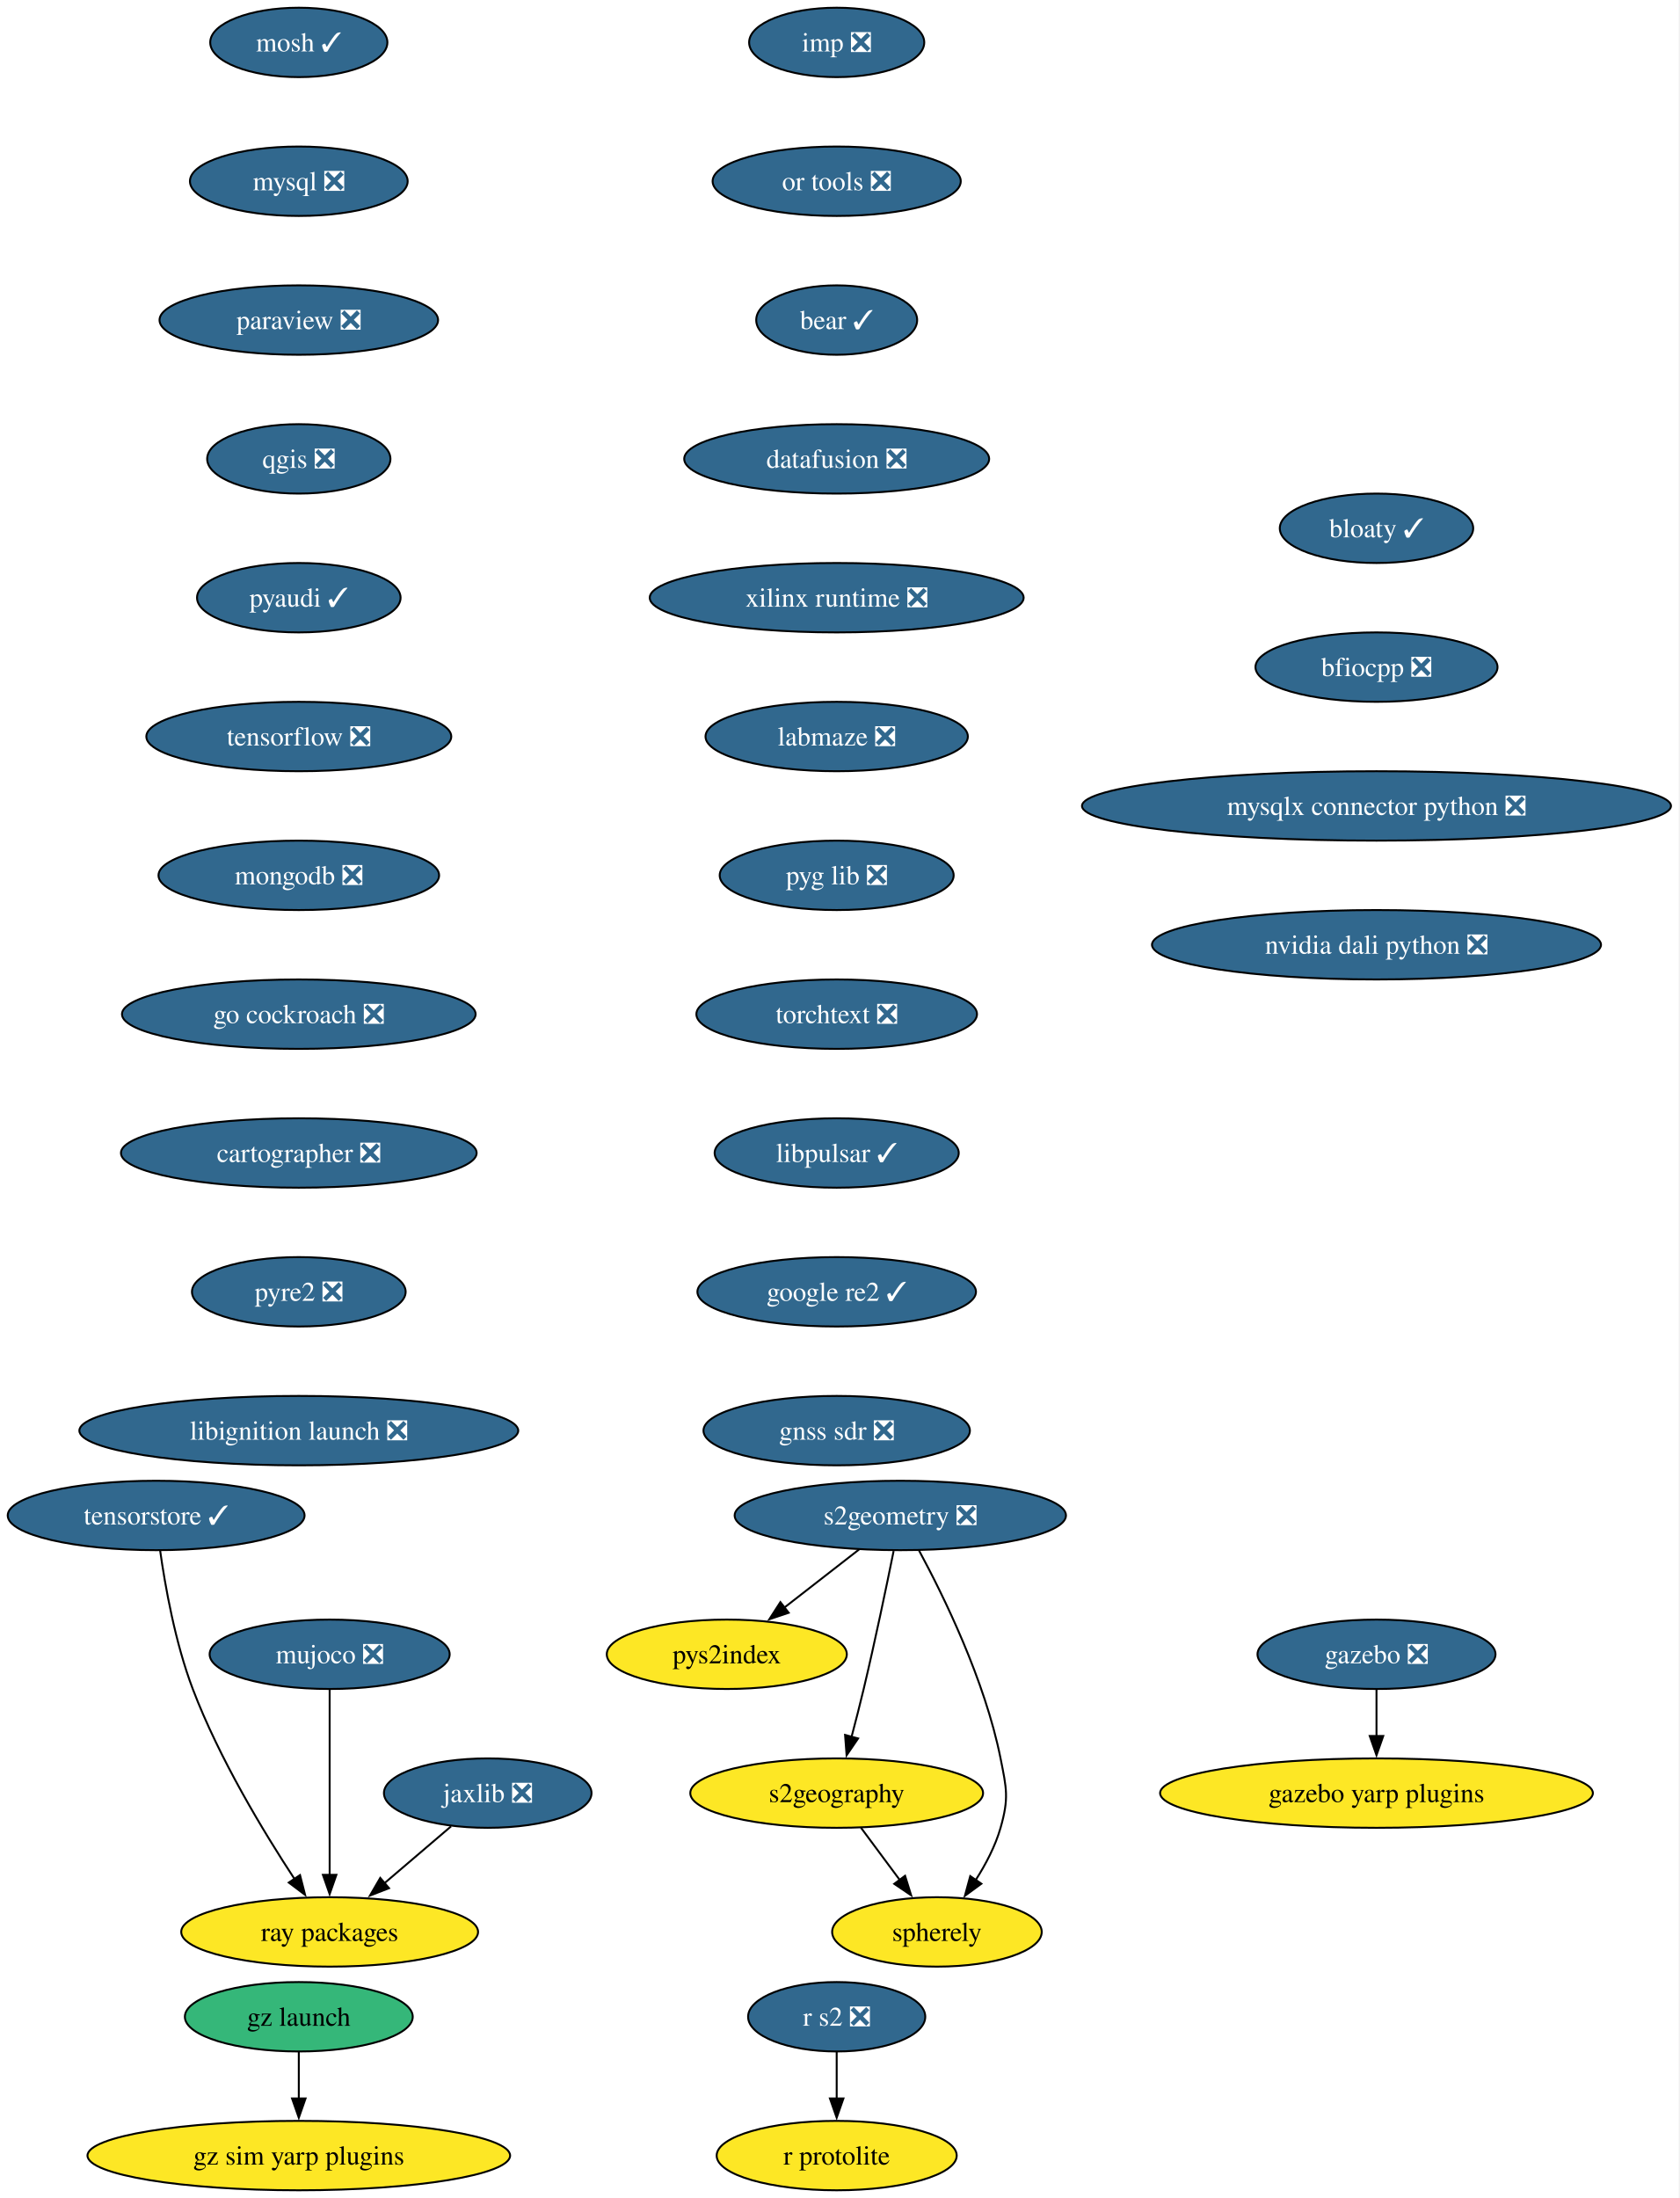
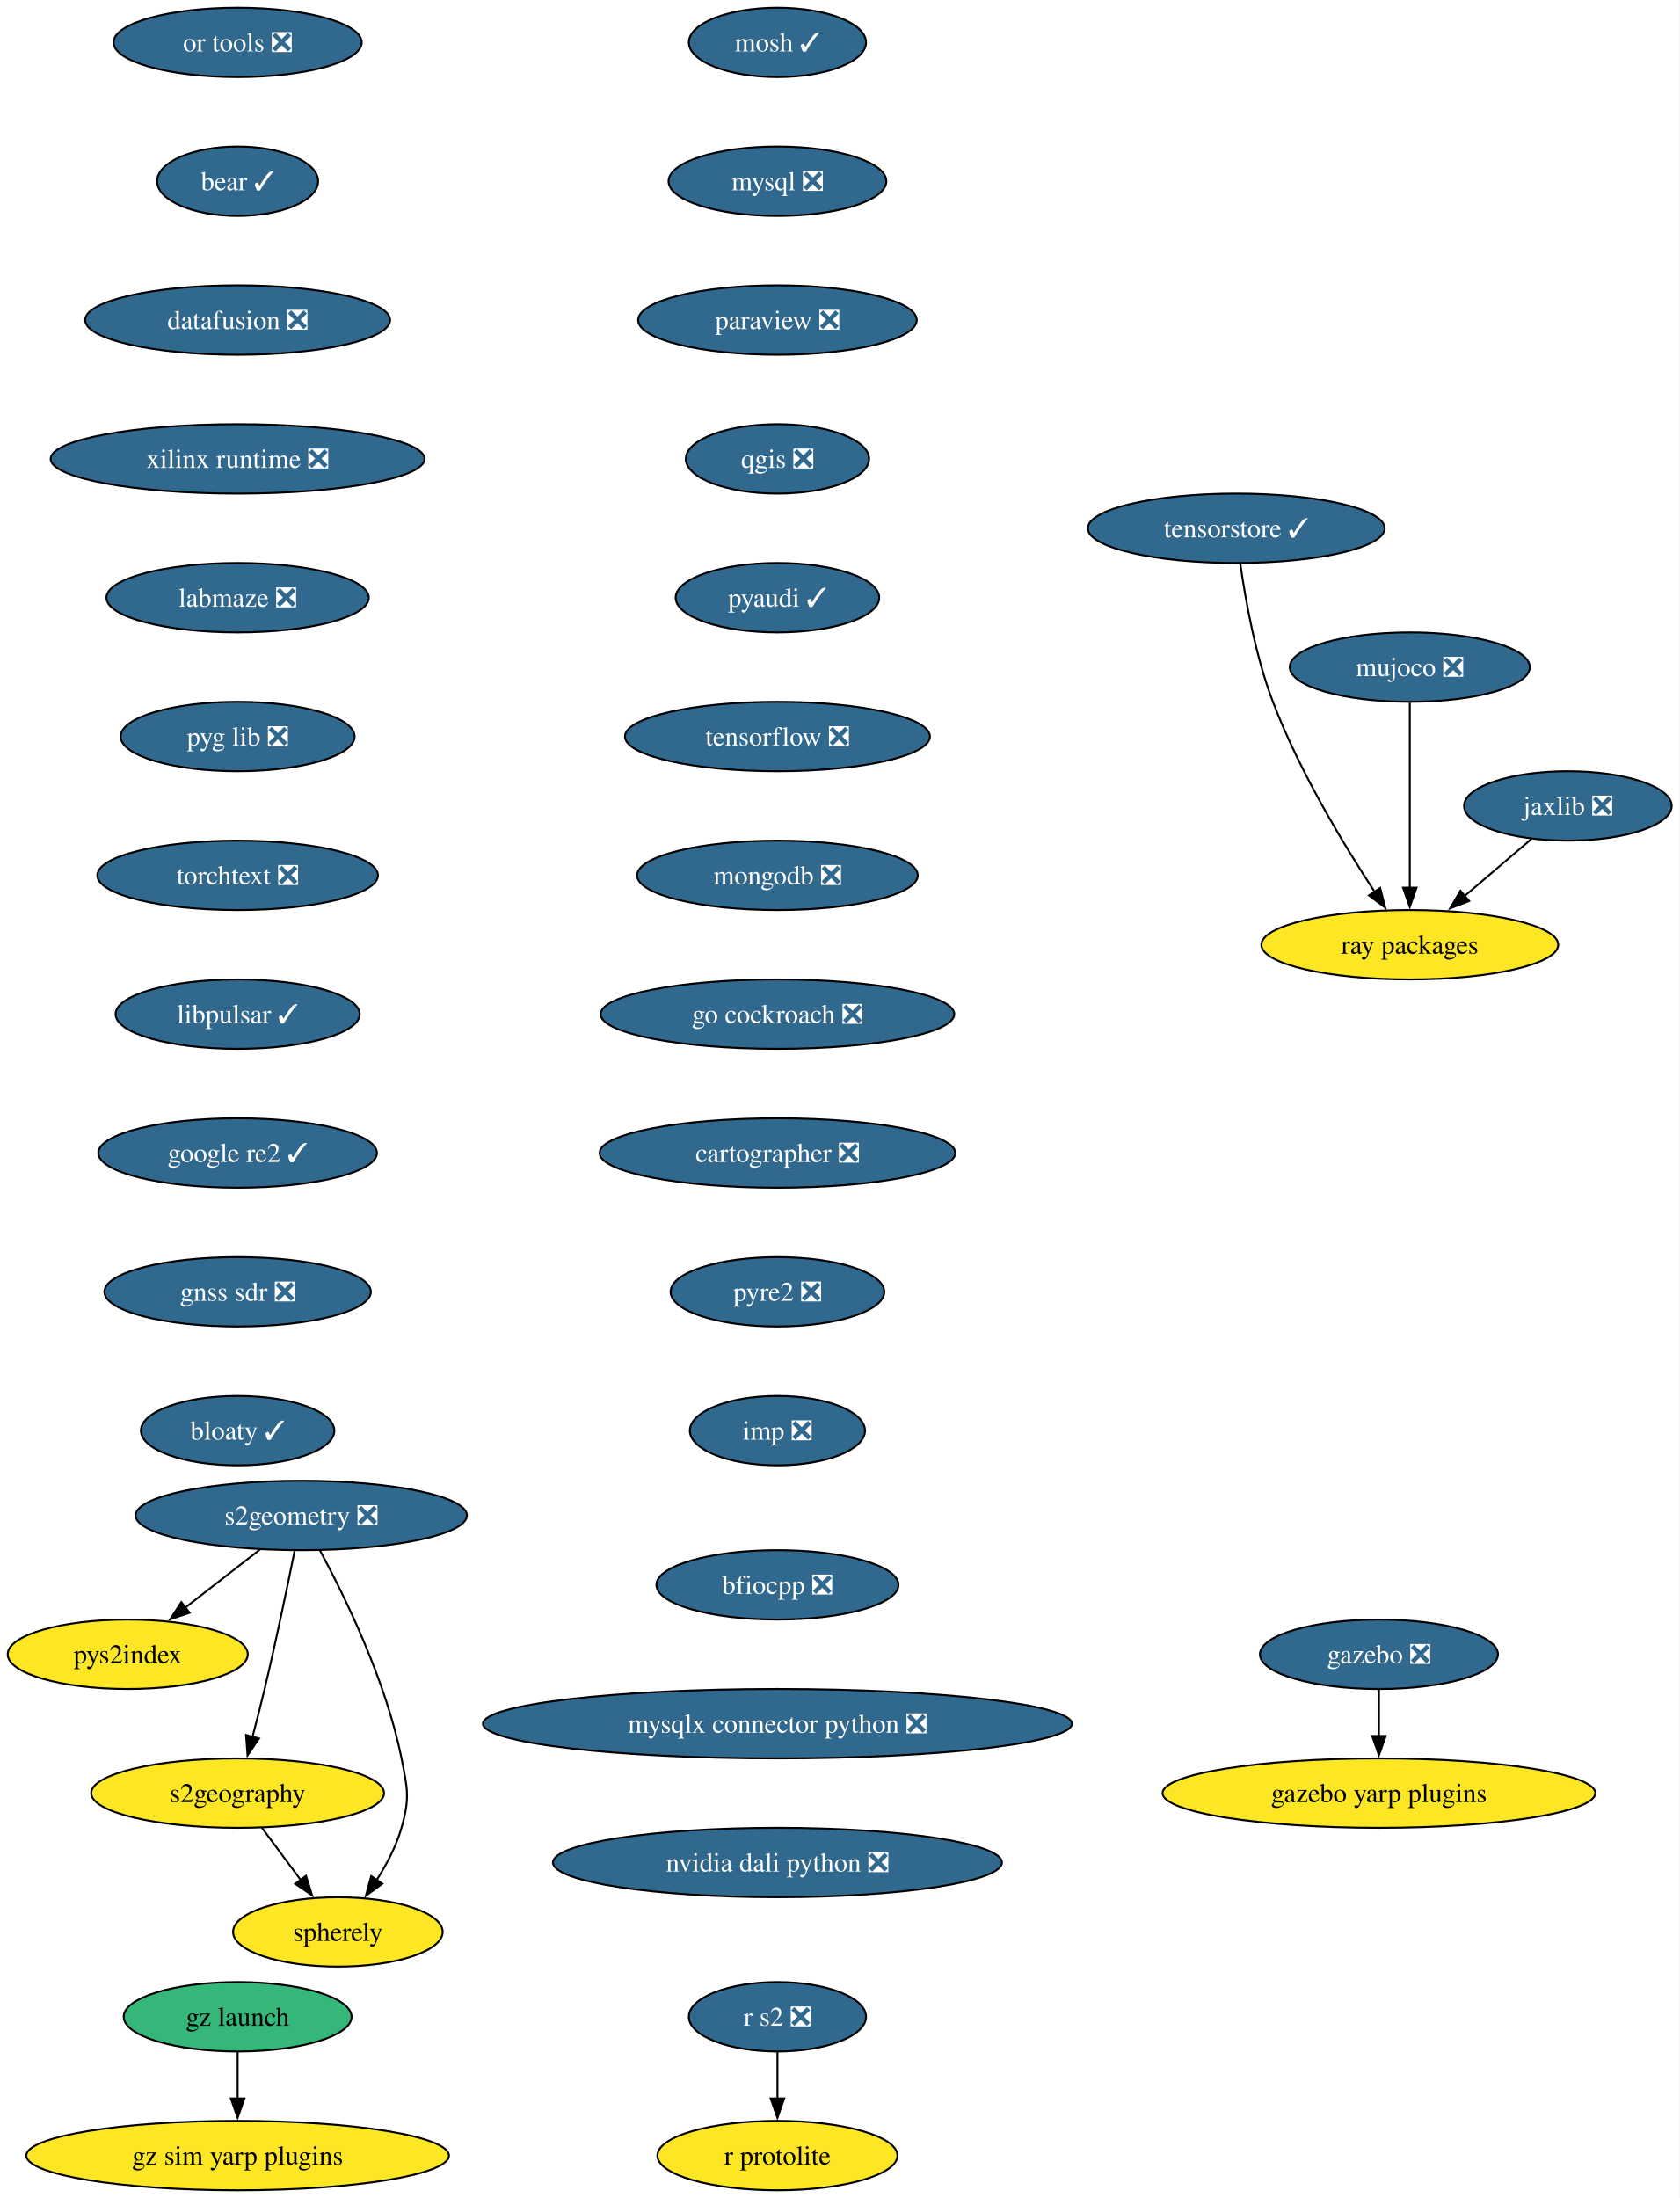
<svg xmlns="http://www.w3.org/2000/svg" xmlns:xlink="http://www.w3.org/1999/xlink" width="871pt" height="1140pt" viewBox="0.00 0.00 871.00 1140.00">
  <g id="graph0" class="graph" transform="scale(1 1) rotate(0) translate(4 1136)">
-     <polygon fill="white" stroke="none" points="-4,4 -4,-1136 866.74,-1136 866.74,4 -4,4" />
+     <polygon fill="white" stroke="none" points="-4,4 -4,-1136 867.09,-1136 867.09,4 -4,4" />
    <g id="node1" class="node">
      <g id="a_node1">
        <a xlink:href="https://github.com/conda-forge/mosh-feedstock/pull/45" xlink:title="mosh ✓">
-           <ellipse fill="#31688e" stroke="black" cx="150.99" cy="-1114" rx="45.95" ry="18" />
-           <text xml:space="preserve" text-anchor="middle" x="150.99" y="-1109.33" font-family="Times,serif" font-size="14.00" fill="white">mosh ✓</text>
+           <ellipse fill="#31688e" stroke="black" cx="399.26" cy="-1114" rx="45.95" ry="18" />
+           <text xml:space="preserve" text-anchor="middle" x="399.26" y="-1109.33" font-family="Times,serif" font-size="14.00" fill="white">mosh ✓</text>
        </a>
      </g>
    </g>
    <g id="node2" class="node">
      <g id="a_node2">
        <a xlink:href="https://github.com/conda-forge/mysql-feedstock/pull/120" xlink:title="mysql ❎">
-           <ellipse fill="#31688e" stroke="black" cx="150.99" cy="-1042" rx="56.47" ry="18" />
-           <text xml:space="preserve" text-anchor="middle" x="150.99" y="-1037.33" font-family="Times,serif" font-size="14.00" fill="white">mysql ❎</text>
+           <ellipse fill="#31688e" stroke="black" cx="399.26" cy="-1042" rx="56.47" ry="18" />
+           <text xml:space="preserve" text-anchor="middle" x="399.26" y="-1037.33" font-family="Times,serif" font-size="14.00" fill="white">mysql ❎</text>
        </a>
      </g>
    </g>
    <g id="node3" class="node">
      <g id="a_node3">
        <a xlink:href="https://github.com/conda-forge/paraview-feedstock/pull/320" xlink:title="paraview ❎">
-           <ellipse fill="#31688e" stroke="black" cx="150.99" cy="-970" rx="72.25" ry="18" />
-           <text xml:space="preserve" text-anchor="middle" x="150.99" y="-965.33" font-family="Times,serif" font-size="14.00" fill="white">paraview ❎</text>
+           <ellipse fill="#31688e" stroke="black" cx="399.26" cy="-970" rx="72.25" ry="18" />
+           <text xml:space="preserve" text-anchor="middle" x="399.26" y="-965.33" font-family="Times,serif" font-size="14.00" fill="white">paraview ❎</text>
        </a>
      </g>
    </g>
    <g id="node4" class="node">
      <g id="a_node4">
        <a xlink:href="https://github.com/conda-forge/qgis-feedstock/pull/574" xlink:title="qgis ❎">
-           <ellipse fill="#31688e" stroke="black" cx="150.99" cy="-898" rx="47.53" ry="18" />
-           <text xml:space="preserve" text-anchor="middle" x="150.99" y="-893.33" font-family="Times,serif" font-size="14.00" fill="white">qgis ❎</text>
+           <ellipse fill="#31688e" stroke="black" cx="399.26" cy="-898" rx="47.53" ry="18" />
+           <text xml:space="preserve" text-anchor="middle" x="399.26" y="-893.33" font-family="Times,serif" font-size="14.00" fill="white">qgis ❎</text>
        </a>
      </g>
    </g>
    <g id="node5" class="node">
      <g id="a_node5">
        <a xlink:href="https://github.com/conda-forge/pyaudi-feedstock/pull/55" xlink:title="pyaudi ✓">
-           <ellipse fill="#31688e" stroke="black" cx="150.99" cy="-826" rx="52.79" ry="18" />
-           <text xml:space="preserve" text-anchor="middle" x="150.99" y="-821.33" font-family="Times,serif" font-size="14.00" fill="white">pyaudi ✓</text>
+           <ellipse fill="#31688e" stroke="black" cx="399.26" cy="-826" rx="52.79" ry="18" />
+           <text xml:space="preserve" text-anchor="middle" x="399.26" y="-821.33" font-family="Times,serif" font-size="14.00" fill="white">pyaudi ✓</text>
        </a>
      </g>
    </g>
    <g id="node6" class="node">
      <g id="a_node6">
        <a xlink:href="https://github.com/conda-forge/tensorflow-feedstock/pull/473" xlink:title="tensorflow ❎">
-           <ellipse fill="#31688e" stroke="black" cx="150.99" cy="-754" rx="79.09" ry="18" />
-           <text xml:space="preserve" text-anchor="middle" x="150.99" y="-749.33" font-family="Times,serif" font-size="14.00" fill="white">tensorflow ❎</text>
+           <ellipse fill="#31688e" stroke="black" cx="399.26" cy="-754" rx="79.09" ry="18" />
+           <text xml:space="preserve" text-anchor="middle" x="399.26" y="-749.33" font-family="Times,serif" font-size="14.00" fill="white">tensorflow ❎</text>
        </a>
      </g>
    </g>
    <g id="node7" class="node">
      <g id="a_node7">
        <a xlink:href="https://github.com/conda-forge/mongodb-feedstock/pull/108" xlink:title="mongodb ❎">
-           <ellipse fill="#31688e" stroke="black" cx="150.99" cy="-682" rx="72.78" ry="18" />
-           <text xml:space="preserve" text-anchor="middle" x="150.99" y="-677.33" font-family="Times,serif" font-size="14.00" fill="white">mongodb ❎</text>
+           <ellipse fill="#31688e" stroke="black" cx="399.26" cy="-682" rx="72.78" ry="18" />
+           <text xml:space="preserve" text-anchor="middle" x="399.26" y="-677.33" font-family="Times,serif" font-size="14.00" fill="white">mongodb ❎</text>
        </a>
      </g>
    </g>
    <g id="node9" class="node">
      <g id="a_node9">
        <a xlink:href="https://github.com/conda-forge/go-cockroach-feedstock/pull/39" xlink:title="go cockroach ❎">
-           <ellipse fill="#31688e" stroke="black" cx="150.99" cy="-610" rx="91.72" ry="18" />
-           <text xml:space="preserve" text-anchor="middle" x="150.99" y="-605.33" font-family="Times,serif" font-size="14.00" fill="white">go cockroach ❎</text>
+           <ellipse fill="#31688e" stroke="black" cx="399.26" cy="-610" rx="91.72" ry="18" />
+           <text xml:space="preserve" text-anchor="middle" x="399.26" y="-605.33" font-family="Times,serif" font-size="14.00" fill="white">go cockroach ❎</text>
        </a>
      </g>
    </g>
    <g id="node8" class="node">
      <g id="a_node8">
        <a xlink:href="https://github.com/conda-forge/r-protolite-feedstock" xlink:title="r protolite">
-           <ellipse fill="#fde725" stroke="black" cx="429.99" cy="-18" rx="62.26" ry="18" />
-           <text xml:space="preserve" text-anchor="middle" x="429.99" y="-13.32" font-family="Times,serif" font-size="14.00">r protolite</text>
+           <ellipse fill="#fde725" stroke="black" cx="399.26" cy="-18" rx="62.26" ry="18" />
+           <text xml:space="preserve" text-anchor="middle" x="399.26" y="-13.32" font-family="Times,serif" font-size="14.00">r protolite</text>
        </a>
      </g>
    </g>
    <g id="node14" class="node">
      <g id="a_node14">
        <a xlink:href="https://github.com/conda-forge/cartographer-feedstock/pull/81" xlink:title="cartographer ❎">
-           <ellipse fill="#31688e" stroke="black" cx="150.99" cy="-538" rx="92.25" ry="18" />
-           <text xml:space="preserve" text-anchor="middle" x="150.99" y="-533.33" font-family="Times,serif" font-size="14.00" fill="white">cartographer ❎</text>
+           <ellipse fill="#31688e" stroke="black" cx="399.26" cy="-538" rx="92.25" ry="18" />
+           <text xml:space="preserve" text-anchor="middle" x="399.26" y="-533.33" font-family="Times,serif" font-size="14.00" fill="white">cartographer ❎</text>
        </a>
      </g>
    </g>
    <g id="node10" class="node">
      <g id="a_node10">
        <a xlink:href="https://github.com/conda-forge/jaxlib-feedstock/pull/337" xlink:title="jaxlib ❎">
-           <ellipse fill="#31688e" stroke="black" cx="248.99" cy="-206" rx="53.84" ry="18" />
-           <text xml:space="preserve" text-anchor="middle" x="248.99" y="-201.33" font-family="Times,serif" font-size="14.00" fill="white">jaxlib ❎</text>
+           <ellipse fill="#31688e" stroke="black" cx="809.26" cy="-718" rx="53.84" ry="18" />
+           <text xml:space="preserve" text-anchor="middle" x="809.26" y="-713.33" font-family="Times,serif" font-size="14.00" fill="white">jaxlib ❎</text>
        </a>
      </g>
    </g>
    <g id="node11" class="node">
      <g id="a_node11">
        <a xlink:href="https://github.com/conda-forge/ray-packages-feedstock" xlink:title="ray packages">
-           <ellipse fill="#fde725" stroke="black" cx="166.99" cy="-134" rx="76.99" ry="18" />
-           <text xml:space="preserve" text-anchor="middle" x="166.99" y="-129.32" font-family="Times,serif" font-size="14.00">ray packages</text>
+           <ellipse fill="#fde725" stroke="black" cx="727.26" cy="-646" rx="76.99" ry="18" />
+           <text xml:space="preserve" text-anchor="middle" x="727.26" y="-641.33" font-family="Times,serif" font-size="14.00">ray packages</text>
        </a>
      </g>
    </g>
    <g id="edge8" class="edge">
-       <path fill="none" stroke="black" d="M229.97,-188.76C219.64,-179.95 206.67,-168.87 195.18,-159.07" />
-       <polygon fill="black" stroke="black" points="197.79,-156.69 187.91,-152.86 193.24,-162.02 197.79,-156.69" />
+       <path fill="none" stroke="black" d="M790.24,-700.76C779.91,-691.95 766.93,-680.87 755.45,-671.07" />
+       <polygon fill="black" stroke="black" points="758.06,-668.69 748.18,-664.86 753.51,-674.02 758.06,-668.69" />
    </g>
    <g id="node12" class="node">
      <g id="a_node12">
        <a xlink:href="https://github.com/conda-forge/gazebo-feedstock/pull/257" xlink:title="gazebo ❎">
-           <ellipse fill="#31688e" stroke="black" cx="709.99" cy="-278" rx="61.73" ry="18" />
-           <text xml:space="preserve" text-anchor="middle" x="709.99" y="-273.32" font-family="Times,serif" font-size="14.00" fill="white">gazebo ❎</text>
+           <ellipse fill="#31688e" stroke="black" cx="711.26" cy="-278" rx="61.73" ry="18" />
+           <text xml:space="preserve" text-anchor="middle" x="711.26" y="-273.32" font-family="Times,serif" font-size="14.00" fill="white">gazebo ❎</text>
        </a>
      </g>
    </g>
    <g id="node13" class="node">
      <g id="a_node13">
        <a xlink:href="https://github.com/conda-forge/gazebo-yarp-plugins-feedstock" xlink:title="gazebo yarp plugins">
-           <ellipse fill="#fde725" stroke="black" cx="709.99" cy="-206" rx="112.24" ry="18" />
-           <text xml:space="preserve" text-anchor="middle" x="709.99" y="-201.32" font-family="Times,serif" font-size="14.00">gazebo yarp plugins</text>
+           <ellipse fill="#fde725" stroke="black" cx="711.26" cy="-206" rx="112.24" ry="18" />
+           <text xml:space="preserve" text-anchor="middle" x="711.26" y="-201.32" font-family="Times,serif" font-size="14.00">gazebo yarp plugins</text>
        </a>
      </g>
    </g>
    <g id="edge9" class="edge">
-       <path fill="none" stroke="black" d="M709.99,-259.7C709.99,-252.41 709.99,-243.73 709.99,-235.54" />
-       <polygon fill="black" stroke="black" points="713.49,-235.62 709.99,-225.62 706.49,-235.62 713.49,-235.62" />
+       <path fill="none" stroke="black" d="M711.26,-259.7C711.26,-252.41 711.26,-243.73 711.26,-235.54" />
+       <polygon fill="black" stroke="black" points="714.76,-235.62 711.26,-225.62 707.76,-235.62 714.76,-235.62" />
    </g>
    <g id="node15" class="node">
      <g id="a_node15">
        <a xlink:href="https://github.com/conda-forge/pyre2-feedstock/pull/41" xlink:title="pyre2 ❎">
-           <ellipse fill="#31688e" stroke="black" cx="150.99" cy="-466" rx="55.42" ry="18" />
-           <text xml:space="preserve" text-anchor="middle" x="150.99" y="-461.32" font-family="Times,serif" font-size="14.00" fill="white">pyre2 ❎</text>
+           <ellipse fill="#31688e" stroke="black" cx="399.26" cy="-466" rx="55.42" ry="18" />
+           <text xml:space="preserve" text-anchor="middle" x="399.26" y="-461.32" font-family="Times,serif" font-size="14.00" fill="white">pyre2 ❎</text>
        </a>
      </g>
    </g>
    <g id="node20" class="node">
      <g id="a_node20">
-         <a xlink:href="https://github.com/conda-forge/libignition-launch-feedstock/pull/36" xlink:title="libignition launch ❎">
-           <ellipse fill="#31688e" stroke="black" cx="150.99" cy="-394" rx="113.82" ry="18" />
-           <text xml:space="preserve" text-anchor="middle" x="150.99" y="-389.32" font-family="Times,serif" font-size="14.00" fill="white">libignition launch ❎</text>
+         <a xlink:href="https://github.com/conda-forge/imp-feedstock/pull/72" xlink:title="imp ❎">
+           <ellipse fill="#31688e" stroke="black" cx="399.26" cy="-394" rx="45.42" ry="18" />
+           <text xml:space="preserve" text-anchor="middle" x="399.26" y="-389.32" font-family="Times,serif" font-size="14.00" fill="white">imp ❎</text>
        </a>
      </g>
    </g>
    <g id="node16" class="node">
      <g id="a_node16">
        <a xlink:href="https://github.com/conda-forge/s2geometry-feedstock/pull/34" xlink:title="s2geometry ❎">
-           <ellipse fill="#31688e" stroke="black" cx="462.99" cy="-350" rx="85.93" ry="18" />
-           <text xml:space="preserve" text-anchor="middle" x="462.99" y="-345.32" font-family="Times,serif" font-size="14.00" fill="white">s2geometry ❎</text>
+           <ellipse fill="#31688e" stroke="black" cx="152.26" cy="-350" rx="85.93" ry="18" />
+           <text xml:space="preserve" text-anchor="middle" x="152.26" y="-345.32" font-family="Times,serif" font-size="14.00" fill="white">s2geometry ❎</text>
        </a>
      </g>
    </g>
    <g id="node17" class="node">
      <g id="a_node17">
        <a xlink:href="https://github.com/conda-forge/pys2index-feedstock" xlink:title="pys2index">
-           <ellipse fill="#fde725" stroke="black" cx="372.99" cy="-278" rx="62.26" ry="18" />
-           <text xml:space="preserve" text-anchor="middle" x="372.99" y="-273.32" font-family="Times,serif" font-size="14.00">pys2index</text>
+           <ellipse fill="#fde725" stroke="black" cx="62.26" cy="-278" rx="62.26" ry="18" />
+           <text xml:space="preserve" text-anchor="middle" x="62.26" y="-273.32" font-family="Times,serif" font-size="14.00">pys2index</text>
        </a>
      </g>
    </g>
    <g id="edge12" class="edge">
-       <path fill="none" stroke="black" d="M441.66,-332.41C430.03,-323.37 415.45,-312.03 402.73,-302.13" />
-       <polygon fill="black" stroke="black" points="405.09,-299.53 395.05,-296.16 400.79,-305.06 405.09,-299.53" />
+       <path fill="none" stroke="black" d="M130.93,-332.41C119.3,-323.37 104.72,-312.03 91.99,-302.13" />
+       <polygon fill="black" stroke="black" points="94.36,-299.53 84.32,-296.16 90.06,-305.06 94.36,-299.53" />
    </g>
    <g id="node18" class="node">
      <g id="a_node18">
        <a xlink:href="https://github.com/conda-forge/s2geography-feedstock" xlink:title="s2geography">
-           <ellipse fill="#fde725" stroke="black" cx="429.99" cy="-206" rx="75.94" ry="18" />
-           <text xml:space="preserve" text-anchor="middle" x="429.99" y="-201.33" font-family="Times,serif" font-size="14.00">s2geography</text>
+           <ellipse fill="#fde725" stroke="black" cx="119.26" cy="-206" rx="75.94" ry="18" />
+           <text xml:space="preserve" text-anchor="middle" x="119.26" y="-201.33" font-family="Times,serif" font-size="14.00">s2geography</text>
        </a>
      </g>
    </g>
    <g id="edge13" class="edge">
-       <path fill="none" stroke="black" d="M459.52,-331.55C455.89,-313.57 449.89,-284.74 443.99,-260 442.06,-251.91 439.82,-243.18 437.7,-235.17" />
-       <polygon fill="black" stroke="black" points="441.1,-234.35 435.13,-225.6 434.34,-236.16 441.1,-234.35" />
+       <path fill="none" stroke="black" d="M148.79,-331.55C145.15,-313.57 139.16,-284.74 133.26,-260 131.33,-251.91 129.08,-243.18 126.97,-235.17" />
+       <polygon fill="black" stroke="black" points="130.37,-234.35 124.4,-225.6 123.61,-236.16 130.37,-234.35" />
    </g>
    <g id="node19" class="node">
      <g id="a_node19">
        <a xlink:href="https://github.com/conda-forge/spherely-feedstock" xlink:title="spherely">
-           <ellipse fill="#fde725" stroke="black" cx="481.99" cy="-134" rx="54.36" ry="18" />
-           <text xml:space="preserve" text-anchor="middle" x="481.99" y="-129.32" font-family="Times,serif" font-size="14.00">spherely</text>
+           <ellipse fill="#fde725" stroke="black" cx="171.26" cy="-134" rx="54.36" ry="18" />
+           <text xml:space="preserve" text-anchor="middle" x="171.26" y="-129.32" font-family="Times,serif" font-size="14.00">spherely</text>
        </a>
      </g>
    </g>
    <g id="edge14" class="edge">
-       <path fill="none" stroke="black" d="M472.67,-331.89C485.35,-308.44 506.89,-264.57 514.99,-224 518.12,-208.31 519.39,-203.38 514.99,-188 512.28,-178.52 507.32,-169.08 502.06,-160.85" />
-       <polygon fill="black" stroke="black" points="505.04,-159 496.49,-152.74 499.27,-162.96 505.04,-159" />
+       <path fill="none" stroke="black" d="M161.94,-331.89C174.61,-308.44 196.16,-264.57 204.26,-224 207.39,-208.31 208.65,-203.38 204.26,-188 201.55,-178.52 196.59,-169.08 191.33,-160.85" />
+       <polygon fill="black" stroke="black" points="194.31,-159 185.75,-152.74 188.54,-162.96 194.31,-159" />
    </g>
    <g id="edge15" class="edge">
-       <path fill="none" stroke="black" d="M442.58,-188.05C448.64,-179.89 456.05,-169.91 462.8,-160.82" />
-       <polygon fill="black" stroke="black" points="465.46,-163.12 468.61,-153 459.84,-158.94 465.46,-163.12" />
+       <path fill="none" stroke="black" d="M131.84,-188.05C137.91,-179.89 145.32,-169.91 152.07,-160.82" />
+       <polygon fill="black" stroke="black" points="154.73,-163.12 157.88,-153 149.11,-158.94 154.73,-163.12" />
    </g>
    <g id="node21" class="node">
      <g id="a_node21">
        <a xlink:href="https://github.com/conda-forge/r-s2-feedstock/pull/25" xlink:title="r s2 ❎">
-           <ellipse fill="#31688e" stroke="black" cx="429.99" cy="-90" rx="45.95" ry="18" />
-           <text xml:space="preserve" text-anchor="middle" x="429.99" y="-85.33" font-family="Times,serif" font-size="14.00" fill="white">r s2 ❎</text>
+           <ellipse fill="#31688e" stroke="black" cx="399.26" cy="-90" rx="45.95" ry="18" />
+           <text xml:space="preserve" text-anchor="middle" x="399.26" y="-85.33" font-family="Times,serif" font-size="14.00" fill="white">r s2 ❎</text>
        </a>
      </g>
    </g>
    <g id="edge17" class="edge">
-       <path fill="none" stroke="black" d="M429.99,-71.7C429.99,-64.41 429.99,-55.73 429.99,-47.54" />
-       <polygon fill="black" stroke="black" points="433.49,-47.62 429.99,-37.62 426.49,-47.62 433.49,-47.62" />
+       <path fill="none" stroke="black" d="M399.26,-71.7C399.26,-64.41 399.26,-55.73 399.26,-47.54" />
+       <polygon fill="black" stroke="black" points="402.76,-47.62 399.26,-37.62 395.76,-47.62 402.76,-47.62" />
    </g>
    <g id="node22" class="node">
      <g id="a_node22">
-         <a xlink:href="https://github.com/conda-forge/imp-feedstock/pull/72" xlink:title="imp ❎">
-           <ellipse fill="#31688e" stroke="black" cx="429.99" cy="-1114" rx="45.42" ry="18" />
-           <text xml:space="preserve" text-anchor="middle" x="429.99" y="-1109.33" font-family="Times,serif" font-size="14.00" fill="white">imp ❎</text>
+         <a xlink:href="https://github.com/conda-forge/or-tools-feedstock/pull/69" xlink:title="or tools ❎">
+           <ellipse fill="#31688e" stroke="black" cx="119.26" cy="-1114" rx="64.36" ry="18" />
+           <text xml:space="preserve" text-anchor="middle" x="119.26" y="-1109.33" font-family="Times,serif" font-size="14.00" fill="white">or tools ❎</text>
        </a>
      </g>
    </g>
    <g id="node23" class="node">
      <g id="a_node23">
-         <a xlink:href="https://github.com/conda-forge/or-tools-feedstock/pull/69" xlink:title="or tools ❎">
-           <ellipse fill="#31688e" stroke="black" cx="429.99" cy="-1042" rx="64.36" ry="18" />
-           <text xml:space="preserve" text-anchor="middle" x="429.99" y="-1037.33" font-family="Times,serif" font-size="14.00" fill="white">or tools ❎</text>
+         <a xlink:href="https://github.com/conda-forge/bear-feedstock/pull/62" xlink:title="bear ✓">
+           <ellipse fill="#31688e" stroke="black" cx="119.26" cy="-1042" rx="41.74" ry="18" />
+           <text xml:space="preserve" text-anchor="middle" x="119.26" y="-1037.33" font-family="Times,serif" font-size="14.00" fill="white">bear ✓</text>
        </a>
      </g>
    </g>
    <g id="node24" class="node">
      <g id="a_node24">
-         <a xlink:href="https://github.com/conda-forge/bear-feedstock/pull/62" xlink:title="bear ✓">
-           <ellipse fill="#31688e" stroke="black" cx="429.99" cy="-970" rx="41.74" ry="18" />
-           <text xml:space="preserve" text-anchor="middle" x="429.99" y="-965.33" font-family="Times,serif" font-size="14.00" fill="white">bear ✓</text>
+         <a xlink:href="https://github.com/conda-forge/datafusion-feedstock/pull/77" xlink:title="datafusion ❎">
+           <ellipse fill="#31688e" stroke="black" cx="119.26" cy="-970" rx="79.09" ry="18" />
+           <text xml:space="preserve" text-anchor="middle" x="119.26" y="-965.33" font-family="Times,serif" font-size="14.00" fill="white">datafusion ❎</text>
        </a>
      </g>
    </g>
    <g id="node25" class="node">
      <g id="a_node25">
-         <a xlink:href="https://github.com/conda-forge/datafusion-feedstock/pull/77" xlink:title="datafusion ❎">
-           <ellipse fill="#31688e" stroke="black" cx="429.99" cy="-898" rx="79.09" ry="18" />
-           <text xml:space="preserve" text-anchor="middle" x="429.99" y="-893.33" font-family="Times,serif" font-size="14.00" fill="white">datafusion ❎</text>
+         <a xlink:href="https://github.com/conda-forge/xilinx-runtime-feedstock/pull/47" xlink:title="xilinx runtime ❎">
+           <ellipse fill="#31688e" stroke="black" cx="119.26" cy="-898" rx="96.98" ry="18" />
+           <text xml:space="preserve" text-anchor="middle" x="119.26" y="-893.33" font-family="Times,serif" font-size="14.00" fill="white">xilinx runtime ❎</text>
+         </a>
+       </g>
+     </g>
+     <g id="node27" class="node">
+       <g id="a_node27">
+         <a xlink:href="https://github.com/conda-forge/labmaze-feedstock/pull/19" xlink:title="labmaze ❎">
+           <ellipse fill="#31688e" stroke="black" cx="119.26" cy="-826" rx="68.04" ry="18" />
+           <text xml:space="preserve" text-anchor="middle" x="119.26" y="-821.33" font-family="Times,serif" font-size="14.00" fill="white">labmaze ❎</text>
        </a>
      </g>
    </g>
    <g id="node26" class="node">
      <g id="a_node26">
-         <a xlink:href="https://github.com/conda-forge/xilinx-runtime-feedstock/pull/47" xlink:title="xilinx runtime ❎">
-           <ellipse fill="#31688e" stroke="black" cx="429.99" cy="-826" rx="96.98" ry="18" />
-           <text xml:space="preserve" text-anchor="middle" x="429.99" y="-821.33" font-family="Times,serif" font-size="14.00" fill="white">xilinx runtime ❎</text>
+         <a xlink:href="https://github.com/conda-forge/mujoco-feedstock/pull/107" xlink:title="mujoco ❎">
+           <ellipse fill="#31688e" stroke="black" cx="727.26" cy="-790" rx="62.26" ry="18" />
+           <text xml:space="preserve" text-anchor="middle" x="727.26" y="-785.33" font-family="Times,serif" font-size="14.00" fill="white">mujoco ❎</text>
+         </a>
+       </g>
+     </g>
+     <g id="edge21" class="edge">
+       <path fill="none" stroke="black" d="M727.26,-771.59C727.26,-747.61 727.26,-704.14 727.26,-675.42" />
+       <polygon fill="black" stroke="black" points="730.76,-675.62 727.26,-665.62 723.76,-675.62 730.76,-675.62" />
+     </g>
+     <g id="node30" class="node">
+       <g id="a_node30">
+         <a xlink:href="https://github.com/conda-forge/pyg-lib-feedstock/pull/47" xlink:title="pyg lib ❎">
+           <ellipse fill="#31688e" stroke="black" cx="119.26" cy="-754" rx="60.68" ry="18" />
+           <text xml:space="preserve" text-anchor="middle" x="119.26" y="-749.33" font-family="Times,serif" font-size="14.00" fill="white">pyg lib ❎</text>
        </a>
      </g>
    </g>
    <g id="node28" class="node">
      <g id="a_node28">
-         <a xlink:href="https://github.com/conda-forge/labmaze-feedstock/pull/19" xlink:title="labmaze ❎">
-           <ellipse fill="#31688e" stroke="black" cx="429.99" cy="-754" rx="68.04" ry="18" />
-           <text xml:space="preserve" text-anchor="middle" x="429.99" y="-749.33" font-family="Times,serif" font-size="14.00" fill="white">labmaze ❎</text>
-         </a>
-       </g>
-     </g>
-     <g id="node27" class="node">
-       <g id="a_node27">
-         <a xlink:href="https://github.com/conda-forge/mujoco-feedstock/pull/107" xlink:title="mujoco ❎">
-           <ellipse fill="#31688e" stroke="black" cx="166.99" cy="-278" rx="62.26" ry="18" />
-           <text xml:space="preserve" text-anchor="middle" x="166.99" y="-273.32" font-family="Times,serif" font-size="14.00" fill="white">mujoco ❎</text>
-         </a>
-       </g>
-     </g>
-     <g id="edge22" class="edge">
-       <path fill="none" stroke="black" d="M166.99,-259.59C166.99,-235.61 166.99,-192.14 166.99,-163.42" />
-       <polygon fill="black" stroke="black" points="170.49,-163.62 166.99,-153.62 163.49,-163.62 170.49,-163.62" />
+         <a xlink:href="https://github.com/conda-forge/gz-launch-feedstock" xlink:title="gz launch">
+           <ellipse fill="#35b779" stroke="black" cx="119.26" cy="-90" rx="59.1" ry="18" />
+           <text xml:space="preserve" text-anchor="middle" x="119.26" y="-85.33" font-family="Times,serif" font-size="14.00">gz launch</text>
+         </a>
+       </g>
+     </g>
+     <g id="node29" class="node">
+       <g id="a_node29">
+         <a xlink:href="https://github.com/conda-forge/gz-sim-yarp-plugins-feedstock" xlink:title="gz sim yarp plugins">
+           <ellipse fill="#fde725" stroke="black" cx="119.26" cy="-18" rx="109.61" ry="18" />
+           <text xml:space="preserve" text-anchor="middle" x="119.26" y="-13.32" font-family="Times,serif" font-size="14.00">gz sim yarp plugins</text>
+         </a>
+       </g>
+     </g>
+     <g id="edge23" class="edge">
+       <path fill="none" stroke="black" d="M119.26,-71.7C119.26,-64.41 119.26,-55.73 119.26,-47.54" />
+       <polygon fill="black" stroke="black" points="122.76,-47.62 119.26,-37.62 115.76,-47.62 122.76,-47.62" />
    </g>
    <g id="node31" class="node">
      <g id="a_node31">
-         <a xlink:href="https://github.com/conda-forge/pyg-lib-feedstock/pull/47" xlink:title="pyg lib ❎">
-           <ellipse fill="#31688e" stroke="black" cx="429.99" cy="-682" rx="60.68" ry="18" />
-           <text xml:space="preserve" text-anchor="middle" x="429.99" y="-677.33" font-family="Times,serif" font-size="14.00" fill="white">pyg lib ❎</text>
-         </a>
-       </g>
-     </g>
-     <g id="node29" class="node">
-       <g id="a_node29">
-         <a xlink:href="https://github.com/conda-forge/gz-launch-feedstock" xlink:title="gz launch">
-           <ellipse fill="#35b779" stroke="black" cx="150.99" cy="-90" rx="59.1" ry="18" />
-           <text xml:space="preserve" text-anchor="middle" x="150.99" y="-85.33" font-family="Times,serif" font-size="14.00">gz launch</text>
-         </a>
-       </g>
-     </g>
-     <g id="node30" class="node">
-       <g id="a_node30">
-         <a xlink:href="https://github.com/conda-forge/gz-sim-yarp-plugins-feedstock" xlink:title="gz sim yarp plugins">
-           <ellipse fill="#fde725" stroke="black" cx="150.99" cy="-18" rx="109.61" ry="18" />
-           <text xml:space="preserve" text-anchor="middle" x="150.99" y="-13.32" font-family="Times,serif" font-size="14.00">gz sim yarp plugins</text>
-         </a>
-       </g>
-     </g>
-     <g id="edge24" class="edge">
-       <path fill="none" stroke="black" d="M150.99,-71.7C150.99,-64.41 150.99,-55.73 150.99,-47.54" />
-       <polygon fill="black" stroke="black" points="154.49,-47.62 150.99,-37.62 147.49,-47.62 154.49,-47.62" />
+         <a xlink:href="https://github.com/conda-forge/torchtext-feedstock/pull/38" xlink:title="torchtext ❎">
+           <ellipse fill="#31688e" stroke="black" cx="119.26" cy="-682" rx="72.78" ry="18" />
+           <text xml:space="preserve" text-anchor="middle" x="119.26" y="-677.33" font-family="Times,serif" font-size="14.00" fill="white">torchtext ❎</text>
+         </a>
+       </g>
    </g>
    <g id="node32" class="node">
      <g id="a_node32">
-         <a xlink:href="https://github.com/conda-forge/torchtext-feedstock/pull/38" xlink:title="torchtext ❎">
-           <ellipse fill="#31688e" stroke="black" cx="429.99" cy="-610" rx="72.78" ry="18" />
-           <text xml:space="preserve" text-anchor="middle" x="429.99" y="-605.33" font-family="Times,serif" font-size="14.00" fill="white">torchtext ❎</text>
+         <a xlink:href="https://github.com/conda-forge/libpulsar-feedstock/pull/36" xlink:title="libpulsar ✓">
+           <ellipse fill="#31688e" stroke="black" cx="119.26" cy="-610" rx="63.31" ry="18" />
+           <text xml:space="preserve" text-anchor="middle" x="119.26" y="-605.33" font-family="Times,serif" font-size="14.00" fill="white">libpulsar ✓</text>
        </a>
      </g>
    </g>
    <g id="node33" class="node">
      <g id="a_node33">
-         <a xlink:href="https://github.com/conda-forge/libpulsar-feedstock/pull/36" xlink:title="libpulsar ✓">
-           <ellipse fill="#31688e" stroke="black" cx="429.99" cy="-538" rx="63.31" ry="18" />
-           <text xml:space="preserve" text-anchor="middle" x="429.99" y="-533.33" font-family="Times,serif" font-size="14.00" fill="white">libpulsar ✓</text>
+         <a xlink:href="https://github.com/conda-forge/google-re2-feedstock/pull/22" xlink:title="google re2 ✓">
+           <ellipse fill="#31688e" stroke="black" cx="119.26" cy="-538" rx="72.25" ry="18" />
+           <text xml:space="preserve" text-anchor="middle" x="119.26" y="-533.33" font-family="Times,serif" font-size="14.00" fill="white">google re2 ✓</text>
        </a>
      </g>
    </g>
    <g id="node34" class="node">
      <g id="a_node34">
-         <a xlink:href="https://github.com/conda-forge/google-re2-feedstock/pull/22" xlink:title="google re2 ✓">
-           <ellipse fill="#31688e" stroke="black" cx="429.99" cy="-466" rx="72.25" ry="18" />
-           <text xml:space="preserve" text-anchor="middle" x="429.99" y="-461.32" font-family="Times,serif" font-size="14.00" fill="white">google re2 ✓</text>
+         <a xlink:href="https://github.com/conda-forge/gnss-sdr-feedstock/pull/45" xlink:title="gnss sdr ❎">
+           <ellipse fill="#31688e" stroke="black" cx="119.26" cy="-466" rx="69.1" ry="18" />
+           <text xml:space="preserve" text-anchor="middle" x="119.26" y="-461.32" font-family="Times,serif" font-size="14.00" fill="white">gnss sdr ❎</text>
        </a>
      </g>
    </g>
    <g id="node35" class="node">
      <g id="a_node35">
-         <a xlink:href="https://github.com/conda-forge/gnss-sdr-feedstock/pull/45" xlink:title="gnss sdr ❎">
-           <ellipse fill="#31688e" stroke="black" cx="429.99" cy="-394" rx="69.1" ry="18" />
-           <text xml:space="preserve" text-anchor="middle" x="429.99" y="-389.32" font-family="Times,serif" font-size="14.00" fill="white">gnss sdr ❎</text>
+         <a xlink:href="https://github.com/conda-forge/bloaty-feedstock/pull/9" xlink:title="bloaty ✓">
+           <ellipse fill="#31688e" stroke="black" cx="119.26" cy="-394" rx="50.16" ry="18" />
+           <text xml:space="preserve" text-anchor="middle" x="119.26" y="-389.32" font-family="Times,serif" font-size="14.00" fill="white">bloaty ✓</text>
        </a>
      </g>
    </g>
    <g id="node36" class="node">
      <g id="a_node36">
        <a xlink:href="https://github.com/conda-forge/tensorstore-feedstock/pull/73" xlink:title="tensorstore ✓">
-           <ellipse fill="#31688e" stroke="black" cx="76.99" cy="-350" rx="76.99" ry="18" />
-           <text xml:space="preserve" text-anchor="middle" x="76.99" y="-345.32" font-family="Times,serif" font-size="14.00" fill="white">tensorstore ✓</text>
+           <ellipse fill="#31688e" stroke="black" cx="637.26" cy="-862" rx="76.99" ry="18" />
+           <text xml:space="preserve" text-anchor="middle" x="637.26" y="-857.33" font-family="Times,serif" font-size="14.00" fill="white">tensorstore ✓</text>
        </a>
      </g>
    </g>
    <g id="edge30" class="edge">
-       <path fill="none" stroke="black" d="M79.06,-331.83C81.63,-313.57 86.83,-284.07 95.99,-260 109.71,-223.92 132.77,-185.8 148.88,-161.28" />
-       <polygon fill="black" stroke="black" points="151.62,-163.48 154.25,-153.22 145.79,-159.6 151.62,-163.48" />
+       <path fill="none" stroke="black" d="M639.33,-843.83C641.9,-825.57 647.1,-796.07 656.26,-772 669.98,-735.92 693.04,-697.8 709.15,-673.28" />
+       <polygon fill="black" stroke="black" points="711.89,-675.48 714.52,-665.22 706.06,-671.6 711.89,-675.48" />
    </g>
    <g id="node37" class="node">
      <g id="a_node37">
-         <a xlink:href="https://github.com/conda-forge/bloaty-feedstock/pull/9" xlink:title="bloaty ✓">
-           <ellipse fill="#31688e" stroke="black" cx="709.99" cy="-862" rx="50.16" ry="18" />
-           <text xml:space="preserve" text-anchor="middle" x="709.99" y="-857.33" font-family="Times,serif" font-size="14.00" fill="white">bloaty ✓</text>
+         <a xlink:href="https://github.com/conda-forge/bfiocpp-feedstock/pull/19" xlink:title="bfiocpp ❎">
+           <ellipse fill="#31688e" stroke="black" cx="399.26" cy="-314" rx="62.78" ry="18" />
+           <text xml:space="preserve" text-anchor="middle" x="399.26" y="-309.32" font-family="Times,serif" font-size="14.00" fill="white">bfiocpp ❎</text>
        </a>
      </g>
    </g>
    <g id="node38" class="node">
      <g id="a_node38">
-         <a xlink:href="https://github.com/conda-forge/bfiocpp-feedstock/pull/19" xlink:title="bfiocpp ❎">
-           <ellipse fill="#31688e" stroke="black" cx="709.99" cy="-790" rx="62.78" ry="18" />
-           <text xml:space="preserve" text-anchor="middle" x="709.99" y="-785.33" font-family="Times,serif" font-size="14.00" fill="white">bfiocpp ❎</text>
+         <a xlink:href="https://github.com/conda-forge/mysqlx-connector-python-feedstock/pull/17" xlink:title="mysqlx connector python ❎">
+           <ellipse fill="#31688e" stroke="black" cx="399.26" cy="-242" rx="152.75" ry="18" />
+           <text xml:space="preserve" text-anchor="middle" x="399.26" y="-237.32" font-family="Times,serif" font-size="14.00" fill="white">mysqlx connector python ❎</text>
        </a>
      </g>
    </g>
    <g id="node39" class="node">
      <g id="a_node39">
-         <a xlink:href="https://github.com/conda-forge/mysqlx-connector-python-feedstock/pull/17" xlink:title="mysqlx connector python ❎">
-           <ellipse fill="#31688e" stroke="black" cx="709.99" cy="-718" rx="152.75" ry="18" />
-           <text xml:space="preserve" text-anchor="middle" x="709.99" y="-713.33" font-family="Times,serif" font-size="14.00" fill="white">mysqlx connector python ❎</text>
-         </a>
-       </g>
-     </g>
-     <g id="node40" class="node">
-       <g id="a_node40">
        <a xlink:href="https://github.com/conda-forge/nvidia-dali-python-feedstock/pull/58" xlink:title="nvidia dali python ❎">
-           <ellipse fill="#31688e" stroke="black" cx="709.99" cy="-646" rx="116.45" ry="18" />
-           <text xml:space="preserve" text-anchor="middle" x="709.99" y="-641.33" font-family="Times,serif" font-size="14.00" fill="white">nvidia dali python ❎</text>
+           <ellipse fill="#31688e" stroke="black" cx="399.26" cy="-170" rx="116.45" ry="18" />
+           <text xml:space="preserve" text-anchor="middle" x="399.26" y="-165.32" font-family="Times,serif" font-size="14.00" fill="white">nvidia dali python ❎</text>
        </a>
      </g>
    </g>
  </g>
</svg>
